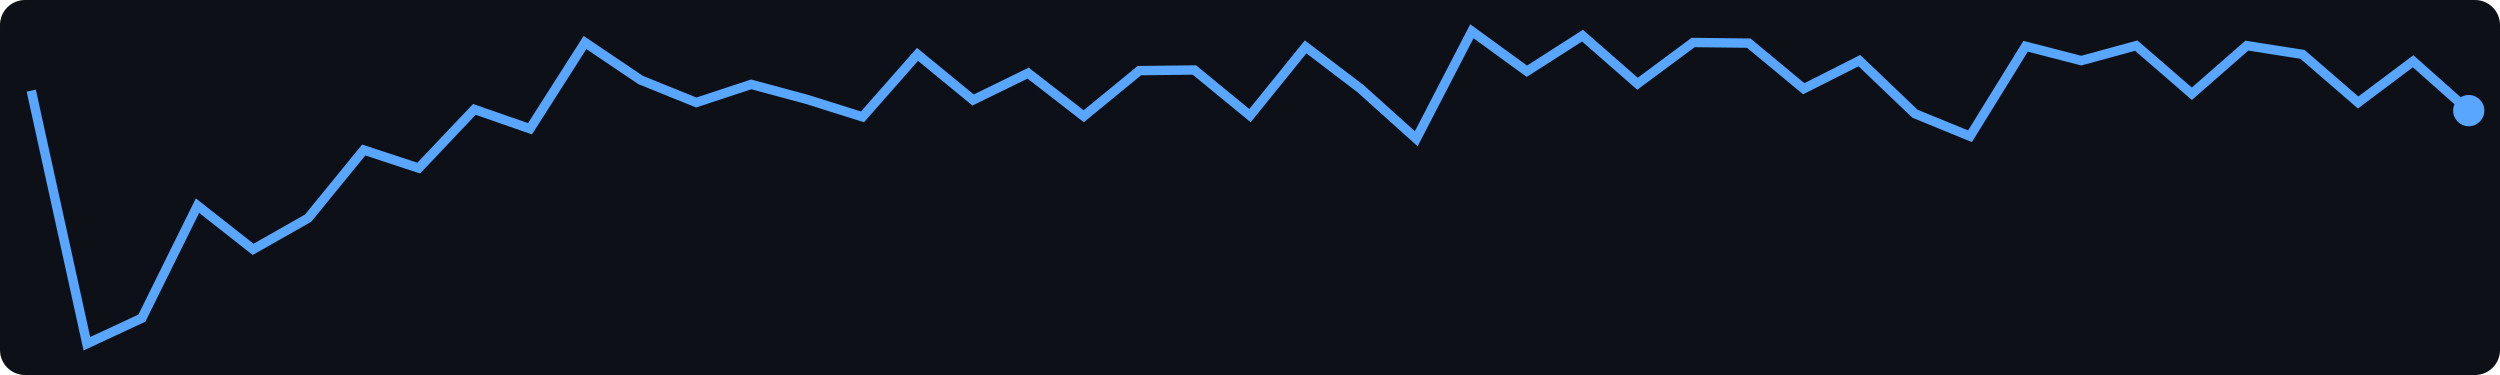
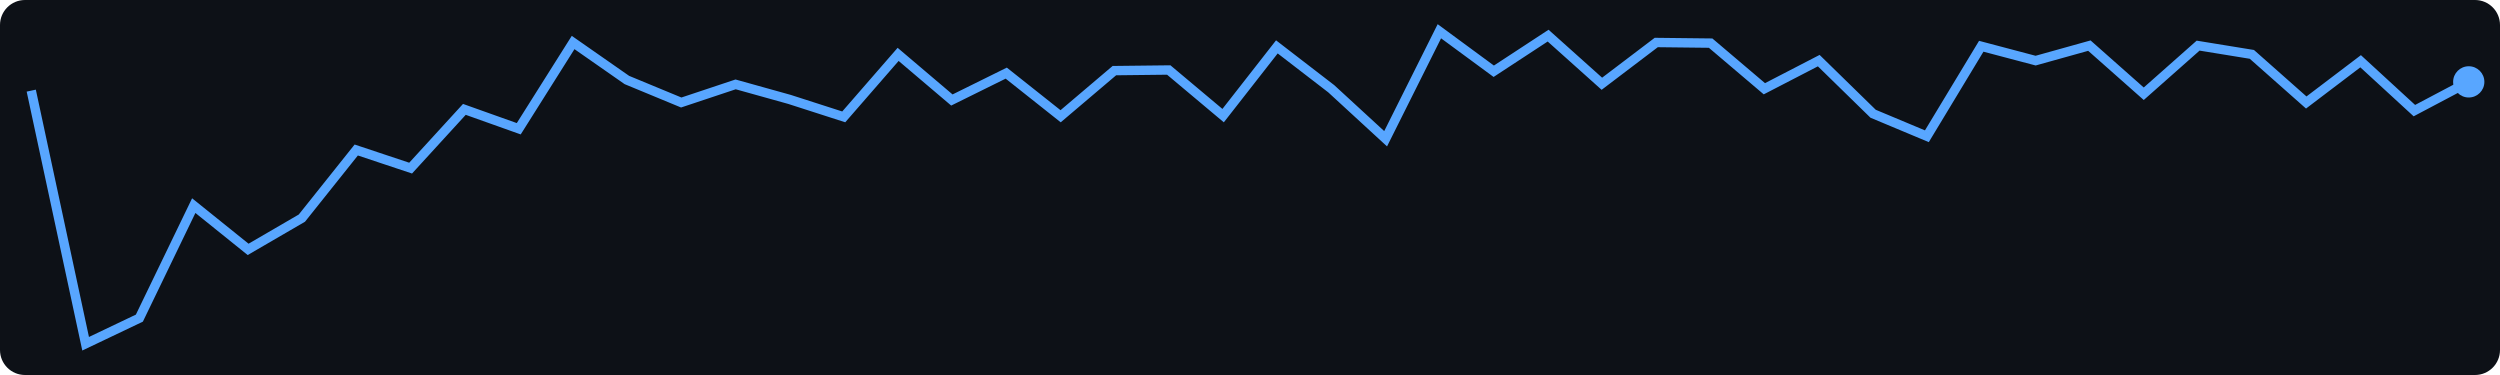
<svg xmlns="http://www.w3.org/2000/svg" width="400" height="60">
  <rect width="400" height="60" fill="#0d1117" rx="4" />
-   <polyline points="5.0,14.5 13.9,55.0 22.7,50.9 31.6,32.9 40.5,39.9 49.3,34.9 58.2,24.0 67.0,26.9 75.9,17.5 84.8,20.6 93.6,6.8 102.5,12.8 111.4,16.4 120.2,13.5 129.1,15.9 138.0,18.7 146.8,8.7 155.7,16.0 164.5,11.7 173.4,18.6 182.3,11.3 191.1,11.2 200.0,18.5 208.9,7.5 217.7,14.2 226.6,22.2 235.5,5.0 244.3,11.4 253.2,5.7 262.0,13.4 270.9,6.8 279.8,6.9 288.6,14.2 297.5,9.7 306.4,18.2 315.2,21.8 324.1,7.4 333.0,9.7 341.8,7.3 350.7,15.0 359.5,7.3 368.4,8.7 377.3,16.4 386.1,9.8 395.0,17.7" fill="none" stroke="#58a6ff" stroke-width="1.5" />
-   <circle cx="395.0" cy="17.7" r="2.5" fill="#58a6ff" />
+   <polyline points="5.0,14.5 13.7,55.0 22.3,50.9 31.0,32.9 39.7,39.9 48.3,34.9 57.0,24.0 65.7,26.9 74.3,17.5 83.0,20.6 91.7,6.8 100.3,12.8 109.0,16.4 117.7,13.5 126.3,15.9 135.0,18.7 143.7,8.7 152.3,16.0 161.0,11.7 169.7,18.6 178.3,11.3 187.0,11.2 195.7,18.5 204.3,7.5 213.0,14.2 221.7,22.2 230.3,5.0 239.0,11.4 247.7,5.7 256.3,13.4 265.0,6.8 273.7,6.9 282.3,14.2 291.0,9.7 299.7,18.2 308.3,21.8 317.0,7.4 325.7,9.7 334.3,7.3 343.0,15.0 351.7,7.3 360.3,8.7 369.0,16.4 377.7,9.8 386.3,17.7 395.0,13.1" fill="none" stroke="#58a6ff" stroke-width="1.5" />
+   <circle cx="395.0" cy="13.1" r="2.5" fill="#58a6ff" />
</svg>
